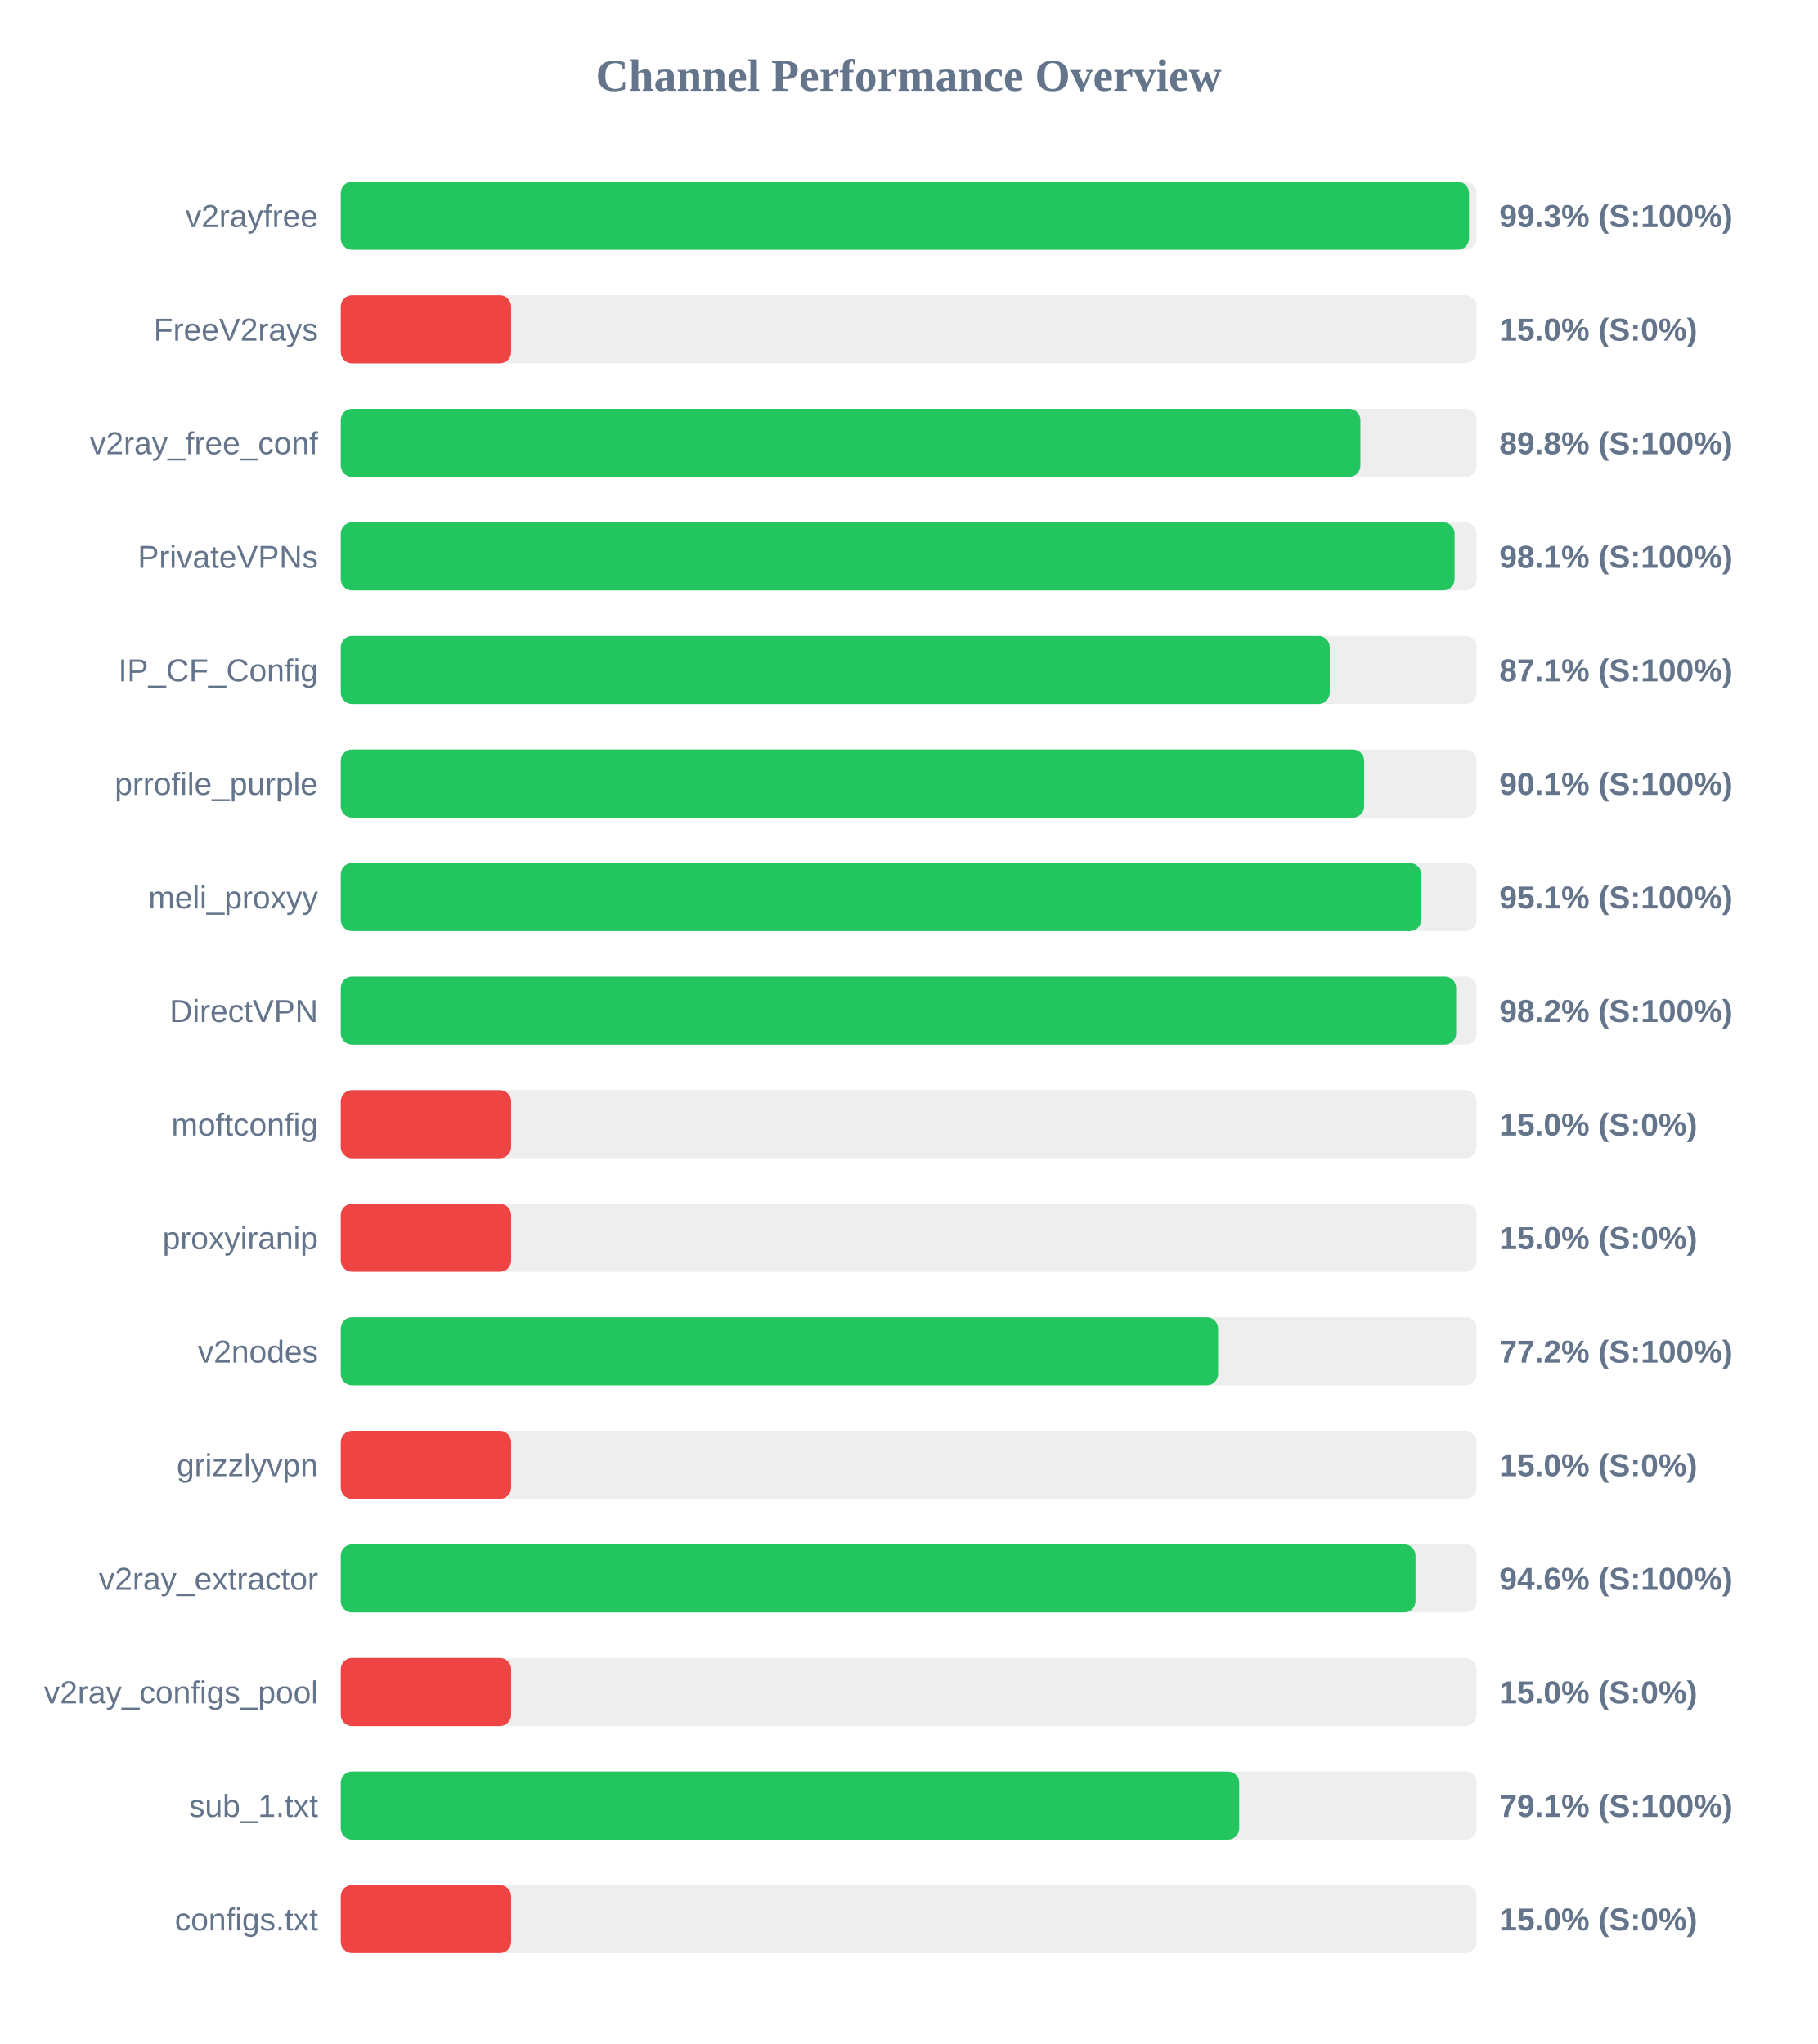
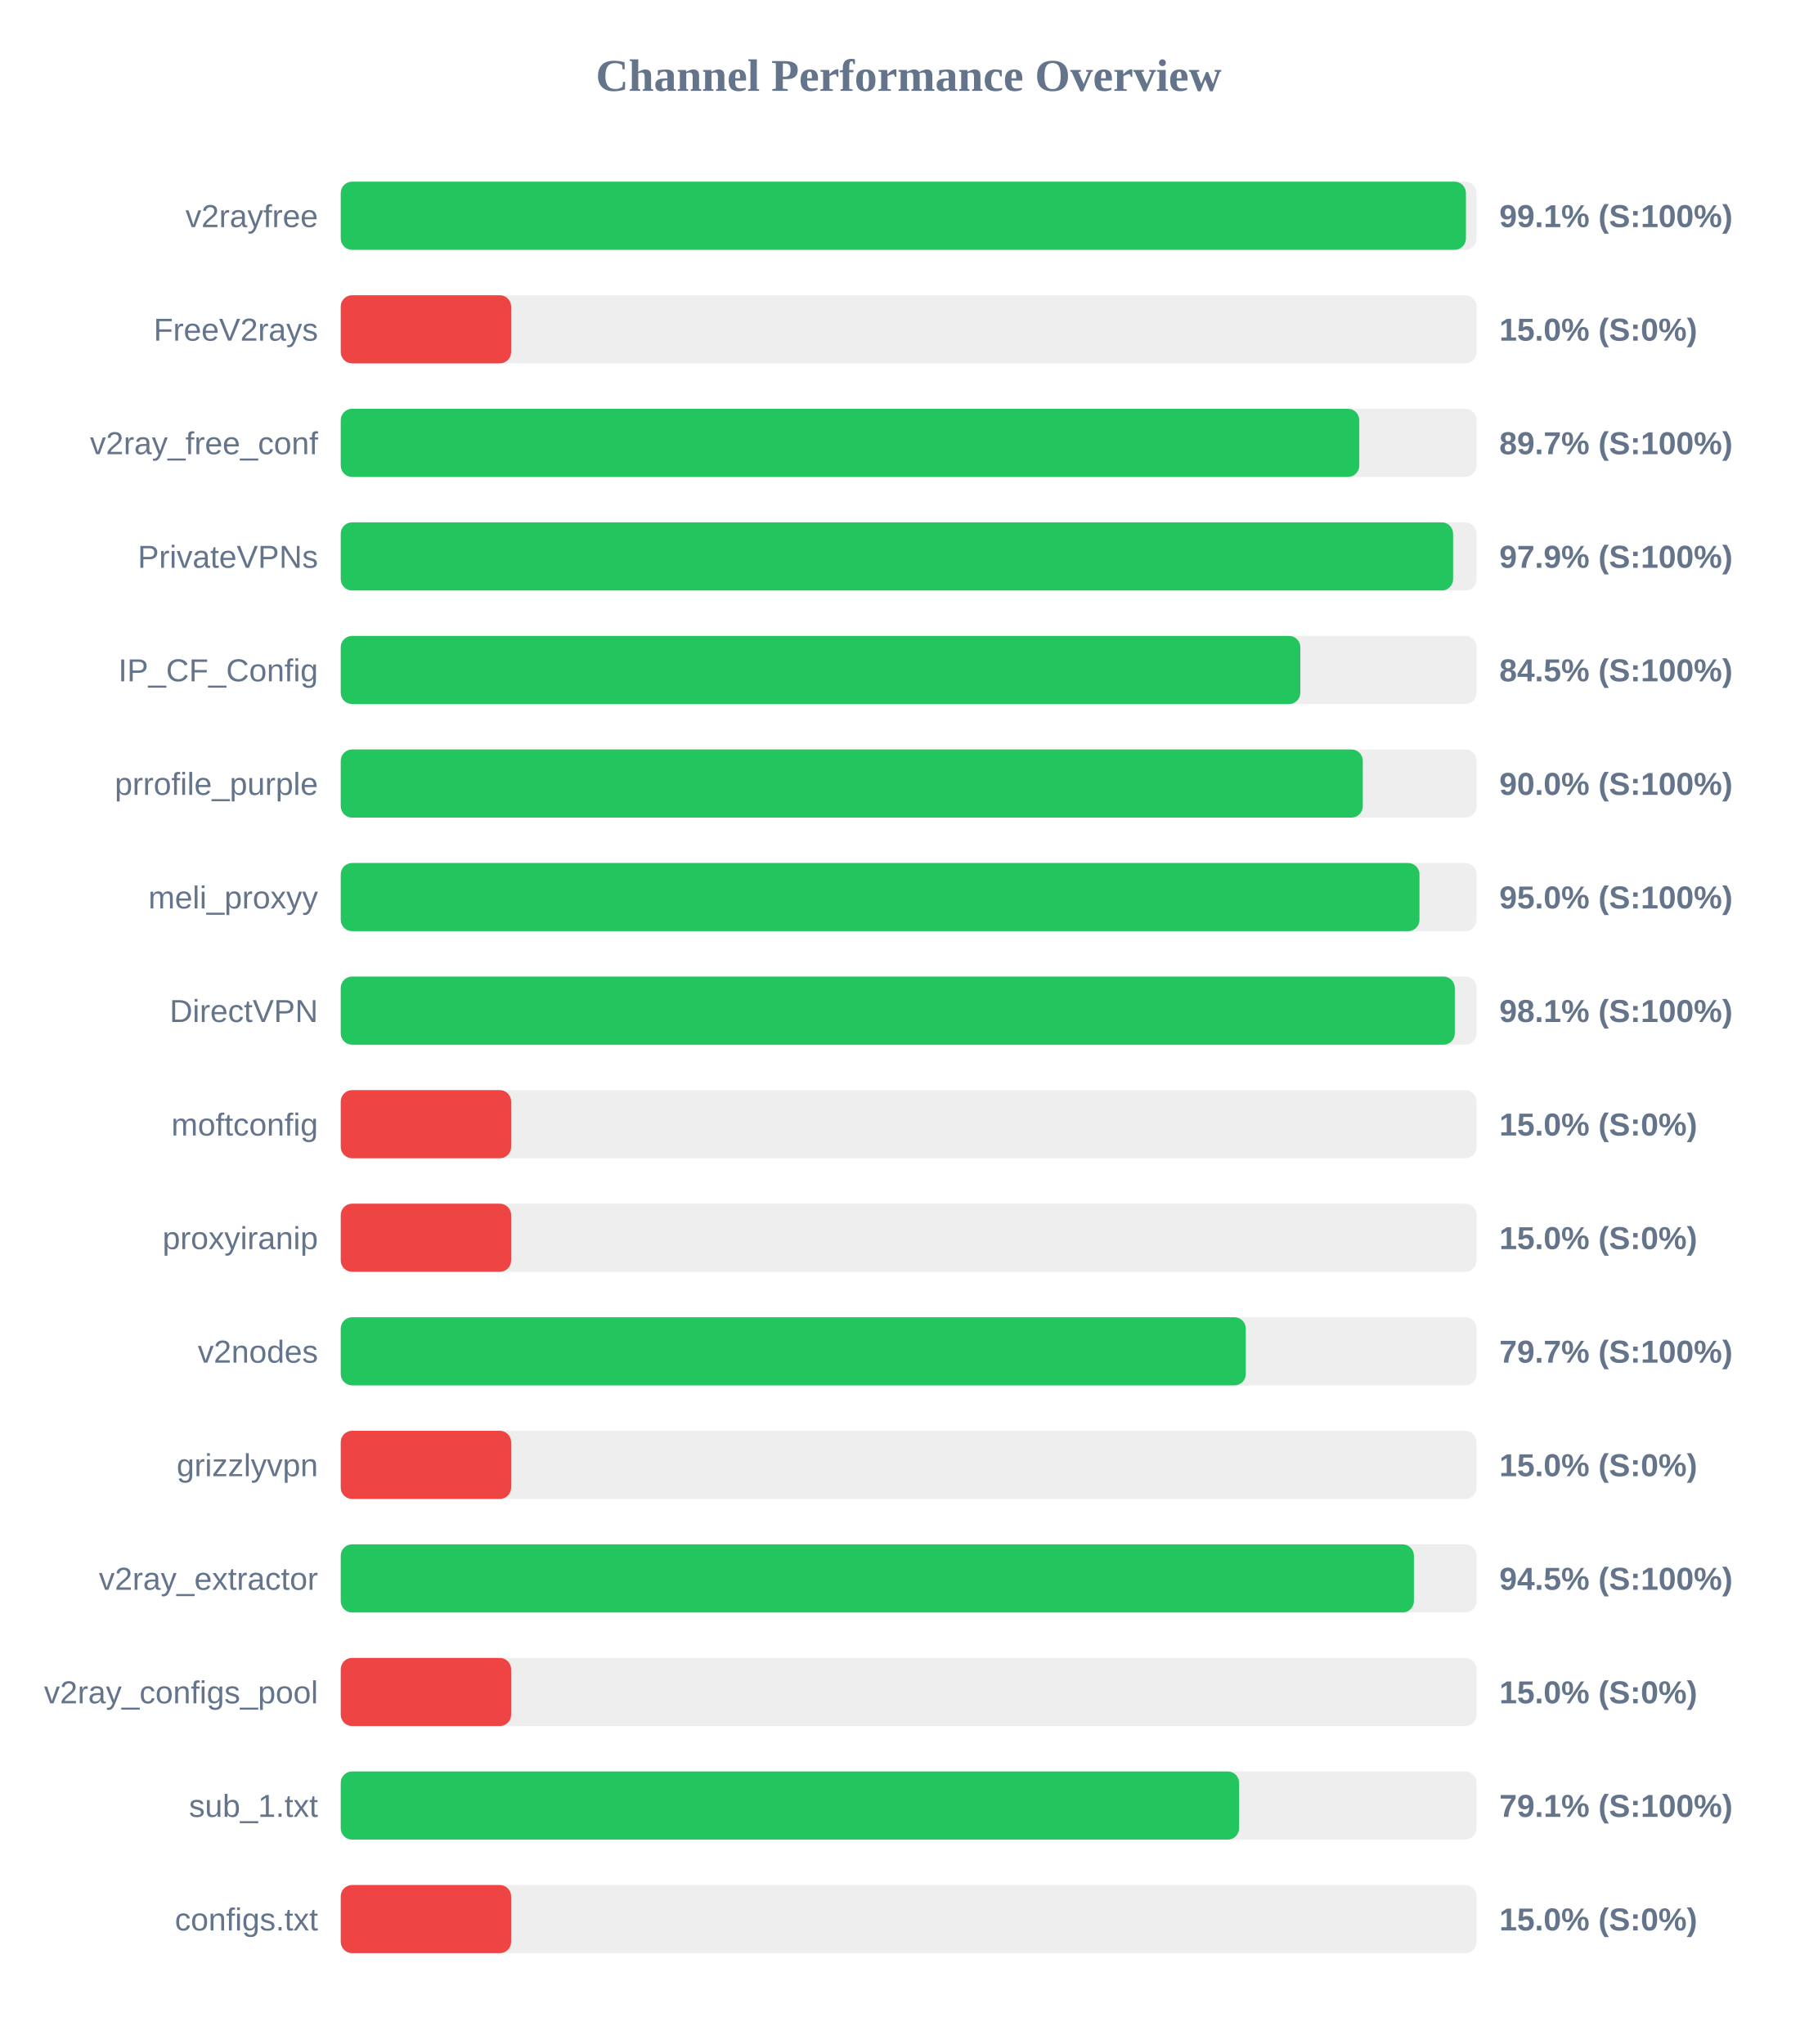
<svg xmlns="http://www.w3.org/2000/svg" width="800" height="900" version="1.1">
  <style>
        .row { font: 14px Arial; fill: #64748b; }
        .score { font: bold 14px Arial; fill: #64748b; }
    </style>
  <text x="400" y="40" text-anchor="middle" font-size="20px" font-weight="bold" fill="#64748b">Channel Performance Overview</text>
  <rect x="150" y="80" width="500" height="30" fill="#eee" rx="5" />
-   <rect x="150" y="80" width="496.65" height="30" fill="#22c55e" rx="5" />
+   <rect x="150" y="80" width="495.3" height="30" fill="#22c55e" rx="5" />
  <text x="140" y="100" text-anchor="end" class="row">v2rayfree</text>
-   <text x="660" y="100" text-anchor="start" class="score">99.3% (S:100%)</text>
+   <text x="660" y="100" text-anchor="start" class="score">99.1% (S:100%)</text>
  <rect x="150" y="130" width="500" height="30" fill="#eee" rx="5" />
  <rect x="150" y="130" width="75.0" height="30" fill="#ef4444" rx="5" />
  <text x="140" y="150" text-anchor="end" class="row">FreeV2rays</text>
  <text x="660" y="150" text-anchor="start" class="score">15.0% (S:0%)</text>
  <rect x="150" y="180" width="500" height="30" fill="#eee" rx="5" />
-   <rect x="150" y="180" width="448.85" height="30" fill="#22c55e" rx="5" />
+   <rect x="150" y="180" width="448.35" height="30" fill="#22c55e" rx="5" />
  <text x="140" y="200" text-anchor="end" class="row">v2ray_free_conf</text>
-   <text x="660" y="200" text-anchor="start" class="score">89.8% (S:100%)</text>
+   <text x="660" y="200" text-anchor="start" class="score">89.7% (S:100%)</text>
  <rect x="150" y="230" width="500" height="30" fill="#eee" rx="5" />
-   <rect x="150" y="230" width="490.3" height="30" fill="#22c55e" rx="5" />
+   <rect x="150" y="230" width="489.65" height="30" fill="#22c55e" rx="5" />
  <text x="140" y="250" text-anchor="end" class="row">PrivateVPNs</text>
-   <text x="660" y="250" text-anchor="start" class="score">98.1% (S:100%)</text>
+   <text x="660" y="250" text-anchor="start" class="score">97.9% (S:100%)</text>
  <rect x="150" y="280" width="500" height="30" fill="#eee" rx="5" />
-   <rect x="150" y="280" width="435.35" height="30" fill="#22c55e" rx="5" />
+   <rect x="150" y="280" width="422.4" height="30" fill="#22c55e" rx="5" />
  <text x="140" y="300" text-anchor="end" class="row">IP_CF_Config</text>
-   <text x="660" y="300" text-anchor="start" class="score">87.1% (S:100%)</text>
+   <text x="660" y="300" text-anchor="start" class="score">84.5% (S:100%)</text>
  <rect x="150" y="330" width="500" height="30" fill="#eee" rx="5" />
-   <rect x="150" y="330" width="450.5" height="30" fill="#22c55e" rx="5" />
+   <rect x="150" y="330" width="449.9" height="30" fill="#22c55e" rx="5" />
  <text x="140" y="350" text-anchor="end" class="row">prrofile_purple</text>
-   <text x="660" y="350" text-anchor="start" class="score">90.1% (S:100%)</text>
+   <text x="660" y="350" text-anchor="start" class="score">90.0% (S:100%)</text>
  <rect x="150" y="380" width="500" height="30" fill="#eee" rx="5" />
-   <rect x="150" y="380" width="475.6" height="30" fill="#22c55e" rx="5" />
+   <rect x="150" y="380" width="474.85" height="30" fill="#22c55e" rx="5" />
  <text x="140" y="400" text-anchor="end" class="row">meli_proxyy</text>
-   <text x="660" y="400" text-anchor="start" class="score">95.1% (S:100%)</text>
+   <text x="660" y="400" text-anchor="start" class="score">95.0% (S:100%)</text>
  <rect x="150" y="430" width="500" height="30" fill="#eee" rx="5" />
-   <rect x="150" y="430" width="491.0" height="30" fill="#22c55e" rx="5" />
+   <rect x="150" y="430" width="490.4" height="30" fill="#22c55e" rx="5" />
  <text x="140" y="450" text-anchor="end" class="row">DirectVPN</text>
-   <text x="660" y="450" text-anchor="start" class="score">98.2% (S:100%)</text>
+   <text x="660" y="450" text-anchor="start" class="score">98.1% (S:100%)</text>
  <rect x="150" y="480" width="500" height="30" fill="#eee" rx="5" />
  <rect x="150" y="480" width="75.0" height="30" fill="#ef4444" rx="5" />
  <text x="140" y="500" text-anchor="end" class="row">moftconfig</text>
  <text x="660" y="500" text-anchor="start" class="score">15.0% (S:0%)</text>
  <rect x="150" y="530" width="500" height="30" fill="#eee" rx="5" />
  <rect x="150" y="530" width="75.0" height="30" fill="#ef4444" rx="5" />
  <text x="140" y="550" text-anchor="end" class="row">proxyiranip</text>
  <text x="660" y="550" text-anchor="start" class="score">15.0% (S:0%)</text>
  <rect x="150" y="580" width="500" height="30" fill="#eee" rx="5" />
-   <rect x="150" y="580" width="386.2" height="30" fill="#22c55e" rx="5" />
+   <rect x="150" y="580" width="398.4" height="30" fill="#22c55e" rx="5" />
  <text x="140" y="600" text-anchor="end" class="row">v2nodes</text>
-   <text x="660" y="600" text-anchor="start" class="score">77.2% (S:100%)</text>
+   <text x="660" y="600" text-anchor="start" class="score">79.7% (S:100%)</text>
  <rect x="150" y="630" width="500" height="30" fill="#eee" rx="5" />
  <rect x="150" y="630" width="75.0" height="30" fill="#ef4444" rx="5" />
  <text x="140" y="650" text-anchor="end" class="row">grizzlyvpn</text>
  <text x="660" y="650" text-anchor="start" class="score">15.0% (S:0%)</text>
  <rect x="150" y="680" width="500" height="30" fill="#eee" rx="5" />
-   <rect x="150" y="680" width="473.1" height="30" fill="#22c55e" rx="5" />
+   <rect x="150" y="680" width="472.4" height="30" fill="#22c55e" rx="5" />
  <text x="140" y="700" text-anchor="end" class="row">v2ray_extractor</text>
-   <text x="660" y="700" text-anchor="start" class="score">94.6% (S:100%)</text>
+   <text x="660" y="700" text-anchor="start" class="score">94.5% (S:100%)</text>
  <rect x="150" y="730" width="500" height="30" fill="#eee" rx="5" />
  <rect x="150" y="730" width="75.0" height="30" fill="#ef4444" rx="5" />
  <text x="140" y="750" text-anchor="end" class="row">v2ray_configs_pool</text>
  <text x="660" y="750" text-anchor="start" class="score">15.0% (S:0%)</text>
  <rect x="150" y="780" width="500" height="30" fill="#eee" rx="5" />
-   <rect x="150" y="780" width="395.5" height="30" fill="#22c55e" rx="5" />
+   <rect x="150" y="780" width="395.45" height="30" fill="#22c55e" rx="5" />
  <text x="140" y="800" text-anchor="end" class="row">sub_1.txt</text>
  <text x="660" y="800" text-anchor="start" class="score">79.1% (S:100%)</text>
  <rect x="150" y="830" width="500" height="30" fill="#eee" rx="5" />
  <rect x="150" y="830" width="75.0" height="30" fill="#ef4444" rx="5" />
  <text x="140" y="850" text-anchor="end" class="row">configs.txt</text>
  <text x="660" y="850" text-anchor="start" class="score">15.0% (S:0%)</text>
</svg>
